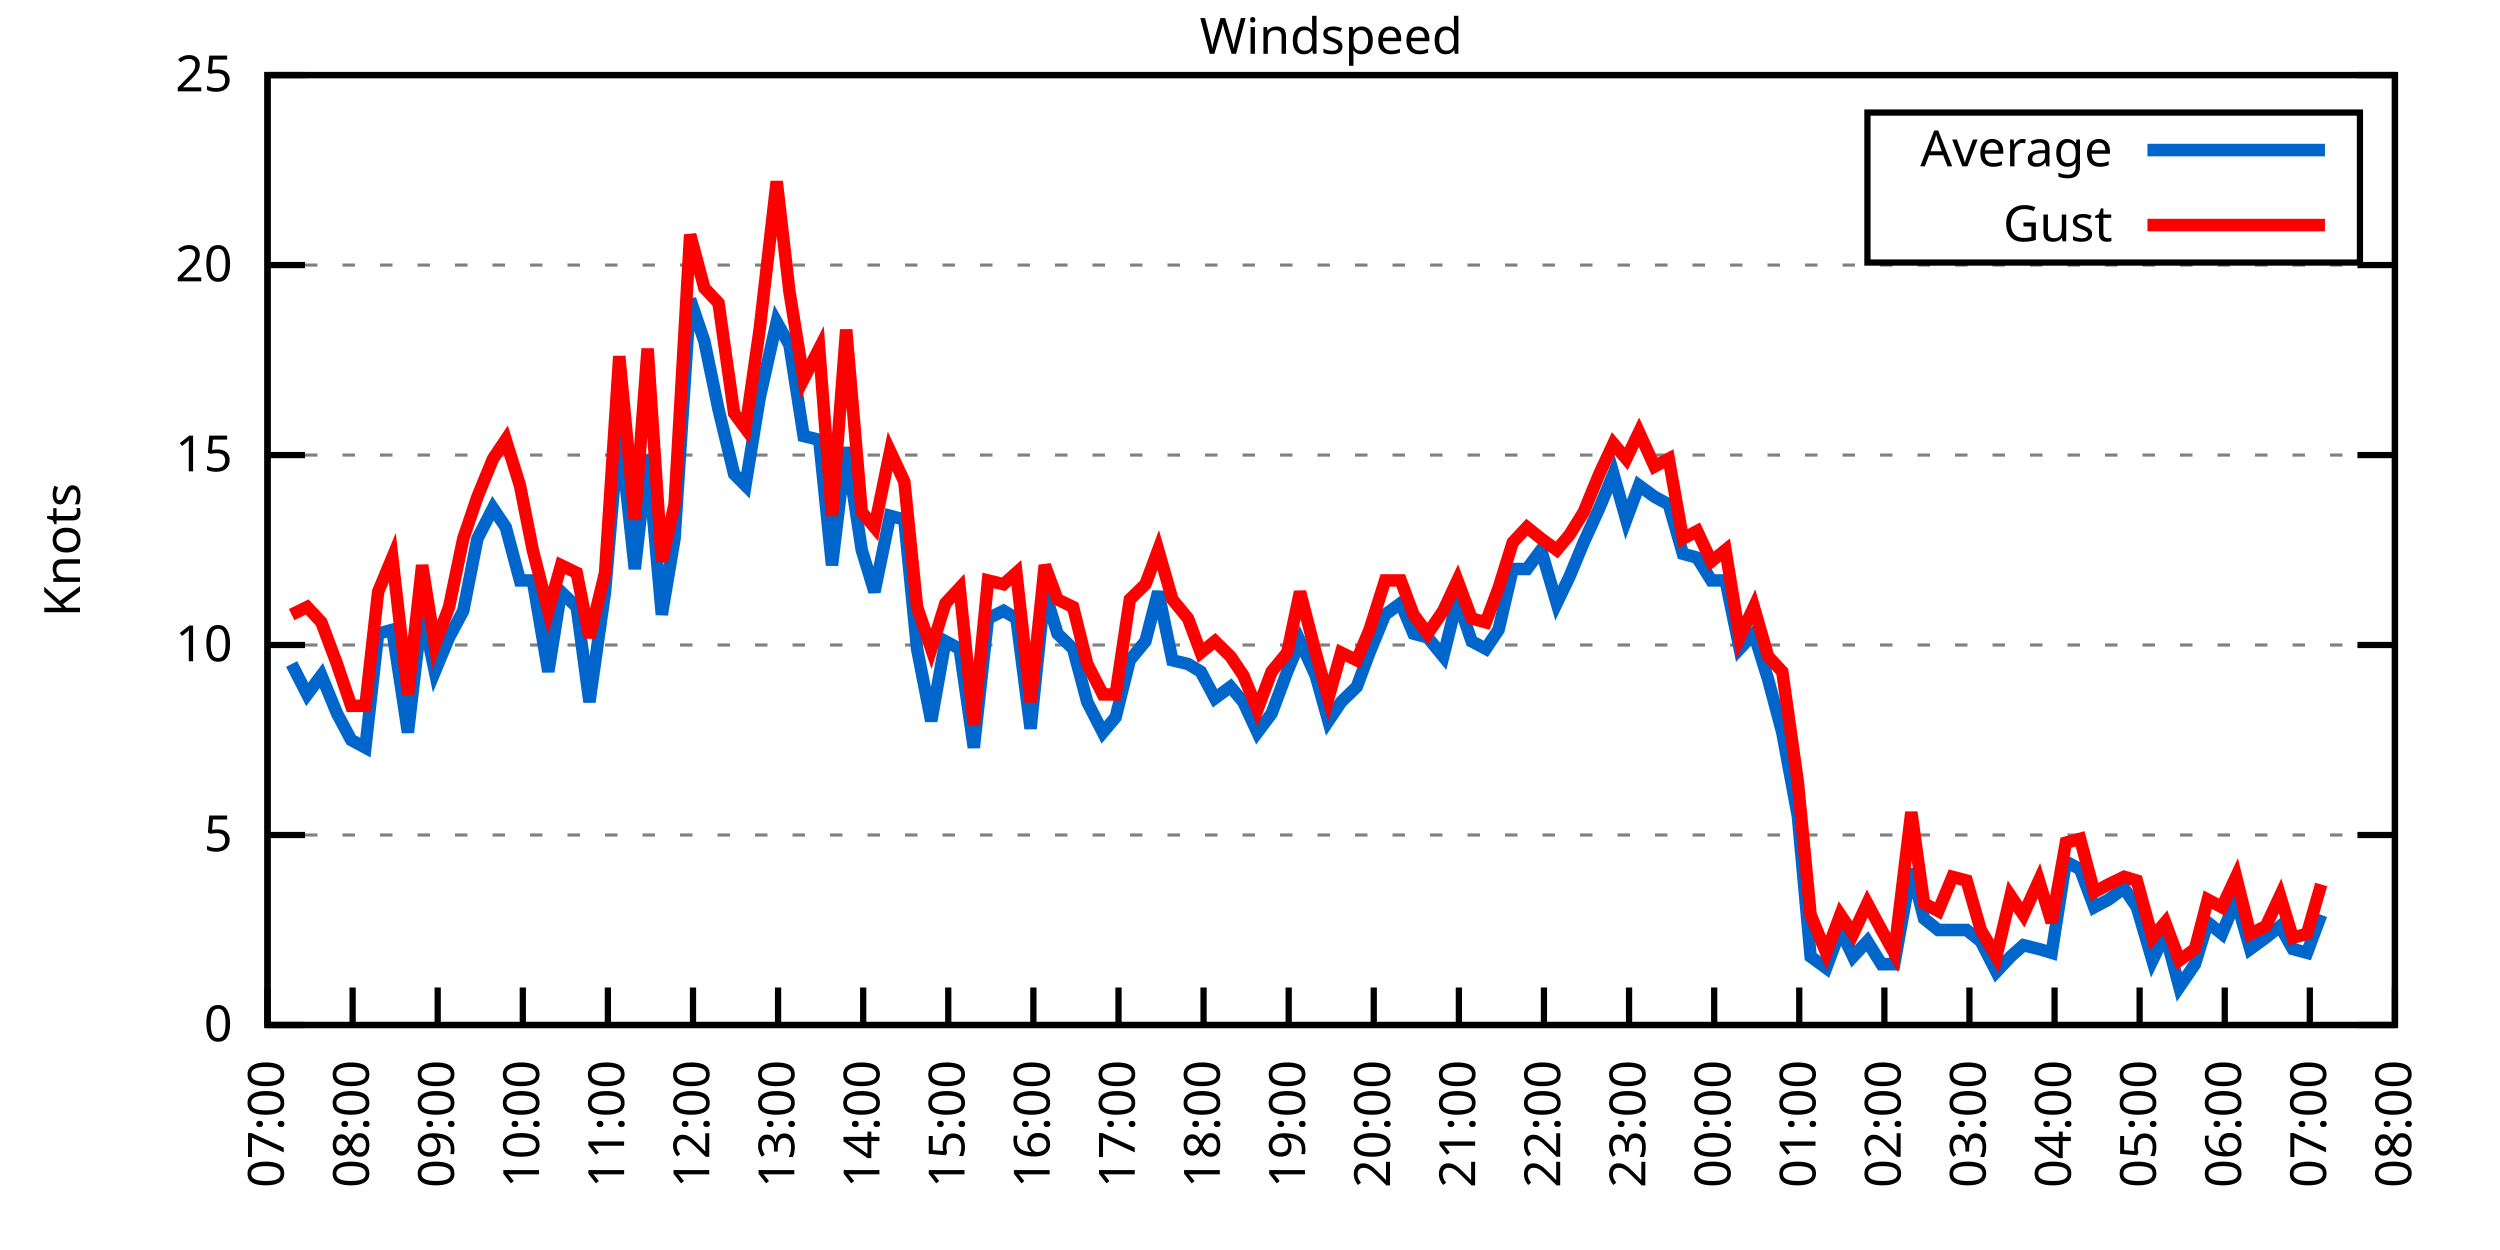
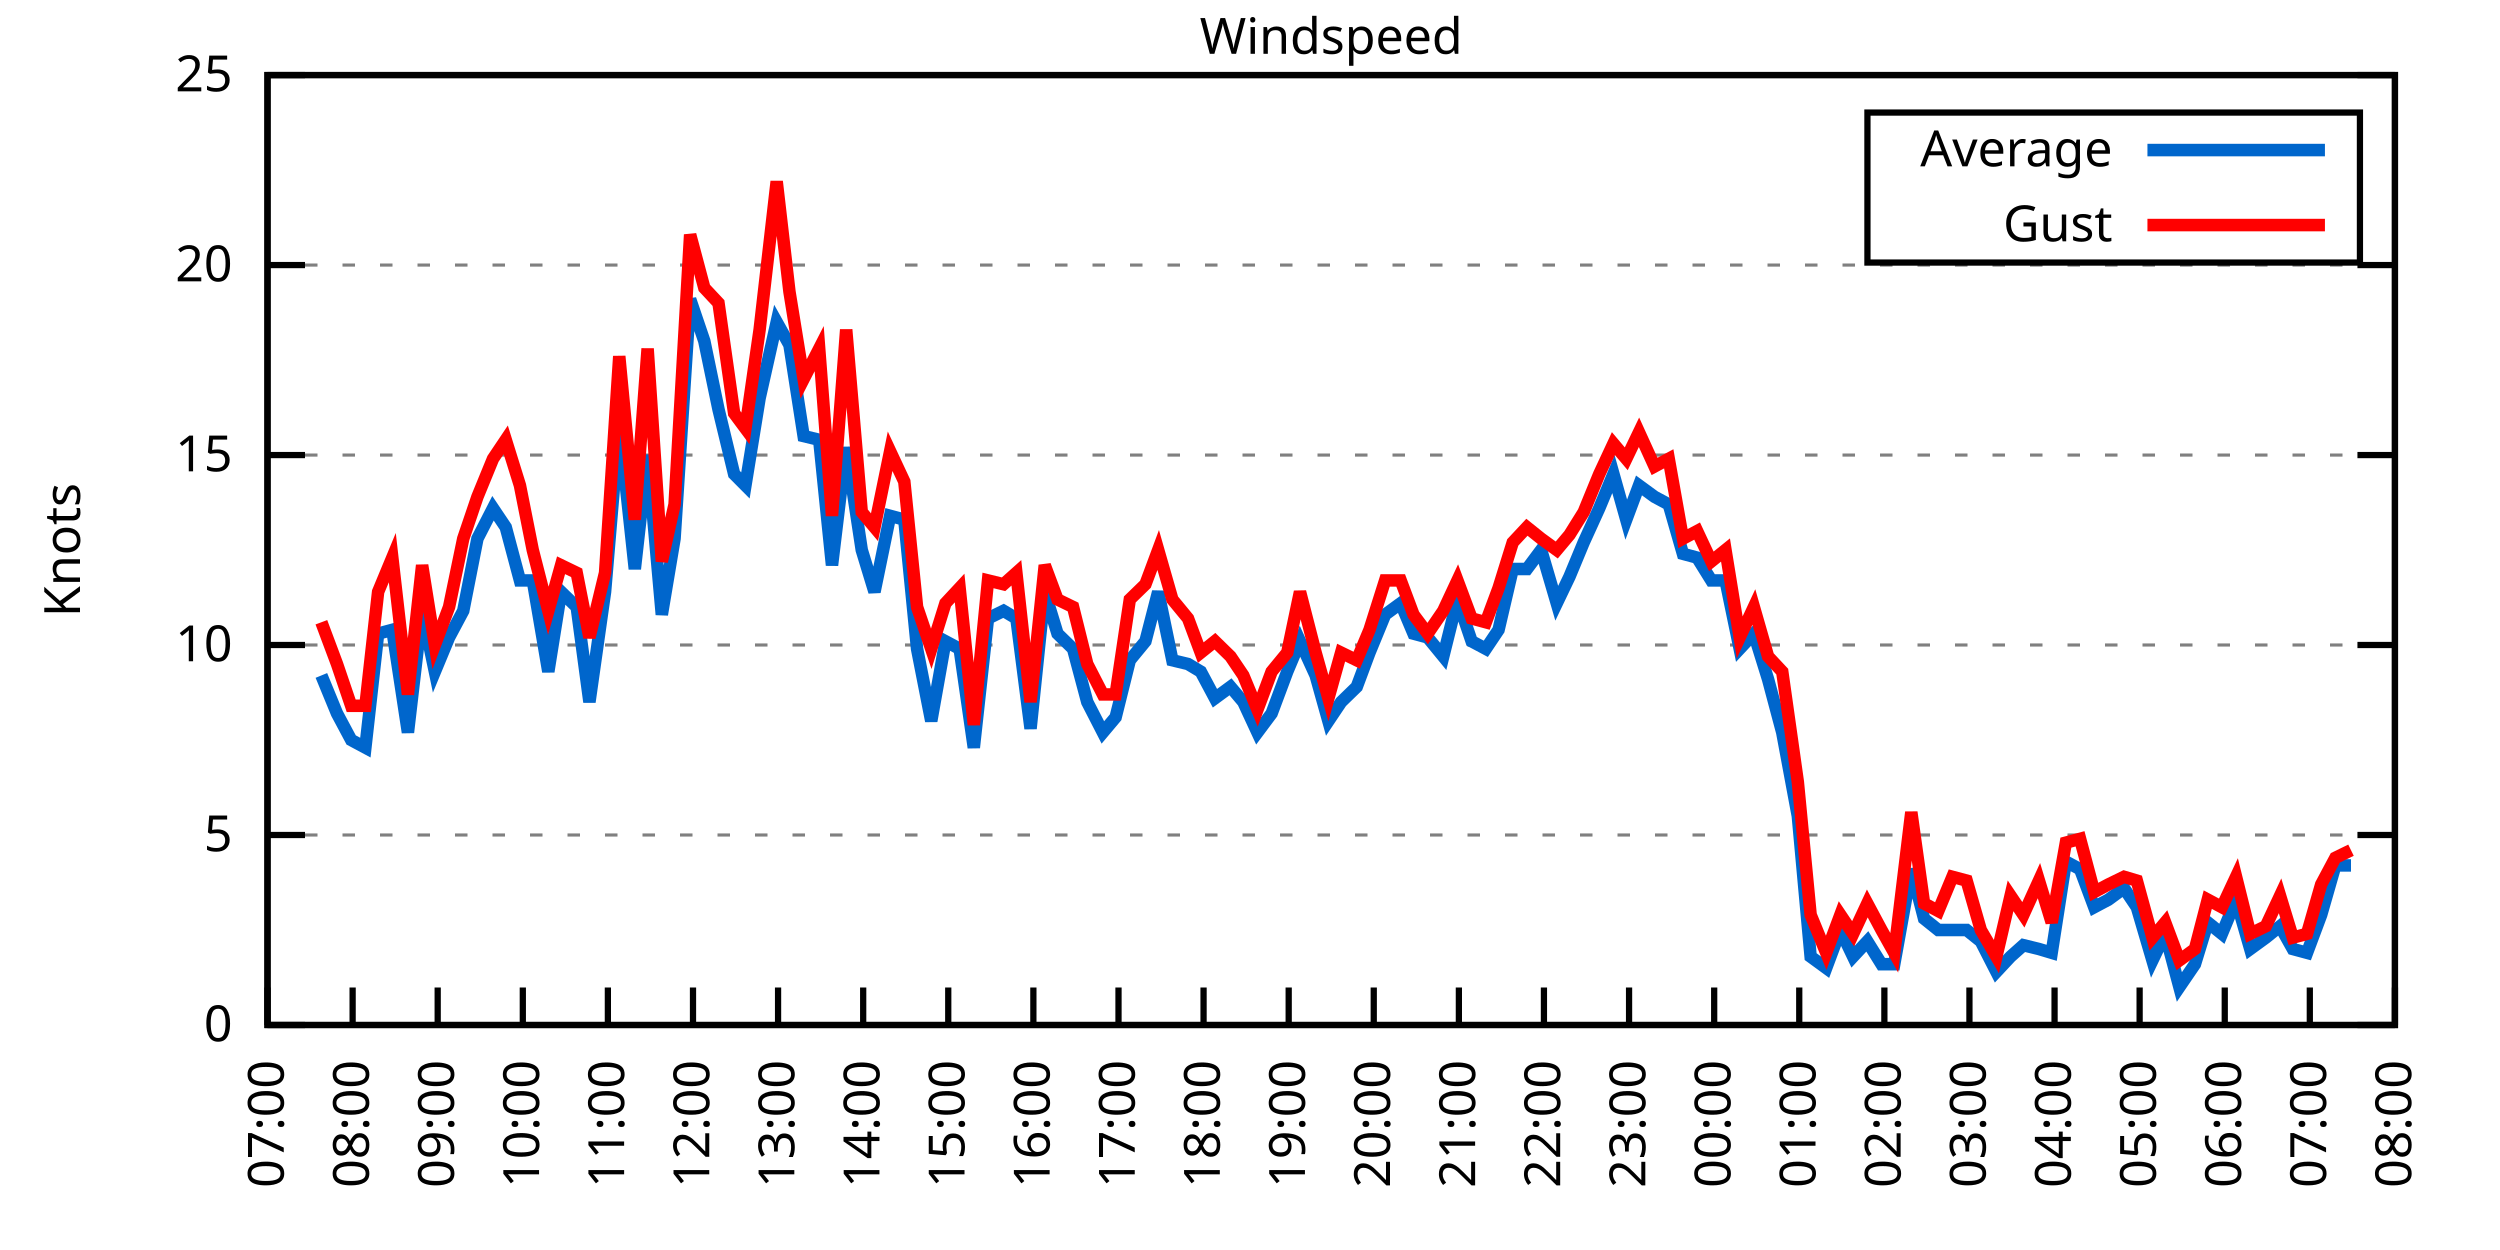
<svg xmlns="http://www.w3.org/2000/svg" xmlns:xlink="http://www.w3.org/1999/xlink" width="400" height="200" viewBox="0 0 400 200">
  <g id="gnuplot_canvas">
    <rect x="0" y="0" width="400" height="200" fill="none" />
    <defs>
      <circle id="gpDot" r="0.5" stroke-width="0.5" stroke="currentColor" />
      <path id="gpPt0" stroke-width="0.333" stroke="currentColor" d="M-1,0 h2 M0,-1 v2" />
      <path id="gpPt1" stroke-width="0.333" stroke="currentColor" d="M-1,-1 L1,1 M1,-1 L-1,1" />
      <path id="gpPt2" stroke-width="0.333" stroke="currentColor" d="M-1,0 L1,0 M0,-1 L0,1 M-1,-1 L1,1 M-1,1 L1,-1" />
      <rect id="gpPt3" stroke-width="0.333" stroke="currentColor" x="-1" y="-1" width="2" height="2" />
      <rect id="gpPt4" stroke-width="0.333" stroke="currentColor" fill="currentColor" x="-1" y="-1" width="2" height="2" />
      <circle id="gpPt5" stroke-width="0.333" stroke="currentColor" cx="0" cy="0" r="1" />
      <use xlink:href="#gpPt5" id="gpPt6" fill="currentColor" stroke="none" />
      <path id="gpPt7" stroke-width="0.333" stroke="currentColor" d="M0,-1.33 L-1.33,0.67 L1.33,0.67 z" />
      <use xlink:href="#gpPt7" id="gpPt8" fill="currentColor" stroke="none" />
      <use xlink:href="#gpPt7" id="gpPt9" stroke="currentColor" transform="rotate(180)" />
      <use xlink:href="#gpPt9" id="gpPt10" fill="currentColor" stroke="none" />
      <use xlink:href="#gpPt3" id="gpPt11" stroke="currentColor" transform="rotate(45)" />
      <use xlink:href="#gpPt11" id="gpPt12" fill="currentColor" stroke="none" />
      <path id="gpPt13" stroke-width="0.333" stroke="currentColor" d="M0,1.330 L1.265,0.411 L0.782,-1.067 L-0.782,-1.076 L-1.265,0.411 z" />
      <use xlink:href="#gpPt13" id="gpPt14" fill="currentColor" stroke="none" />
      <filter id="textbox" filterUnits="objectBoundingBox" x="0" y="0" height="1" width="1">
        <feFlood flood-color="white" flood-opacity="1" result="bgnd" />
        <feComposite in="SourceGraphic" in2="bgnd" operator="atop" />
      </filter>
      <filter id="greybox" filterUnits="objectBoundingBox" x="0" y="0" height="1" width="1">
        <feFlood flood-color="lightgrey" flood-opacity="1" result="grey" />
        <feComposite in="SourceGraphic" in2="grey" operator="atop" />
      </filter>
    </defs>
    <g fill="none" color="white" stroke="currentColor" stroke-width="1.00" stroke-linecap="butt" stroke-linejoin="miter">
</g>
    <g fill="none" color="black" stroke="currentColor" stroke-width="1.00" stroke-linecap="butt" stroke-linejoin="miter">
      <g stroke="none" shape-rendering="crispEdges">
        <polygon fill="rgb(255, 255, 255)" points="42.80,164.00 383.18,164.00 383.18,12.02 42.80,12.02 " />
      </g>
    </g>
    <g fill="none" color="black" stroke="currentColor" stroke-width="1.00" stroke-linecap="butt" stroke-linejoin="miter">
</g>
    <g fill="none" color="black" stroke="black" stroke-width="0.50" stroke-linecap="butt" stroke-linejoin="miter">
</g>
    <g fill="none" color="gray" stroke="currentColor" stroke-width="0.50" stroke-linecap="butt" stroke-linejoin="miter">
      <path stroke="gray" stroke-dasharray="2,4" class="gridline" d="M42.80,164.00 L383.19,164.00  " />
    </g>
    <g fill="none" color="gray" stroke="gray" stroke-width="1.00" stroke-linecap="butt" stroke-linejoin="miter">
</g>
    <g fill="none" color="black" stroke="currentColor" stroke-width="1.00" stroke-linecap="butt" stroke-linejoin="miter">
      <path stroke="black" d="M42.80,164.00 L48.80,164.00 M383.19,164.00 L377.19,164.00  " />
      <g transform="translate(37.20,166.60)" stroke="none" fill="black" font-family="Sans" font-size="8.00" text-anchor="end">
        <text>
          <tspan font-family="Sans"> 0</tspan>
        </text>
      </g>
    </g>
    <g fill="none" color="black" stroke="currentColor" stroke-width="1.00" stroke-linecap="butt" stroke-linejoin="miter">
</g>
    <g fill="none" color="black" stroke="black" stroke-width="0.50" stroke-linecap="butt" stroke-linejoin="miter">
</g>
    <g fill="none" color="gray" stroke="currentColor" stroke-width="0.50" stroke-linecap="butt" stroke-linejoin="miter">
      <path stroke="gray" stroke-dasharray="2,4" class="gridline" d="M42.80,133.60 L383.19,133.60  " />
    </g>
    <g fill="none" color="gray" stroke="gray" stroke-width="1.00" stroke-linecap="butt" stroke-linejoin="miter">
</g>
    <g fill="none" color="black" stroke="currentColor" stroke-width="1.00" stroke-linecap="butt" stroke-linejoin="miter">
      <path stroke="black" d="M42.80,133.60 L48.80,133.60 M383.19,133.60 L377.19,133.60  " />
      <g transform="translate(37.20,136.20)" stroke="none" fill="black" font-family="Sans" font-size="8.00" text-anchor="end">
        <text>
          <tspan font-family="Sans"> 5</tspan>
        </text>
      </g>
    </g>
    <g fill="none" color="black" stroke="currentColor" stroke-width="1.00" stroke-linecap="butt" stroke-linejoin="miter">
</g>
    <g fill="none" color="black" stroke="black" stroke-width="0.50" stroke-linecap="butt" stroke-linejoin="miter">
</g>
    <g fill="none" color="gray" stroke="currentColor" stroke-width="0.50" stroke-linecap="butt" stroke-linejoin="miter">
      <path stroke="gray" stroke-dasharray="2,4" class="gridline" d="M42.80,103.20 L383.19,103.20  " />
    </g>
    <g fill="none" color="gray" stroke="gray" stroke-width="1.00" stroke-linecap="butt" stroke-linejoin="miter">
</g>
    <g fill="none" color="black" stroke="currentColor" stroke-width="1.00" stroke-linecap="butt" stroke-linejoin="miter">
      <path stroke="black" d="M42.80,103.20 L48.80,103.20 M383.19,103.20 L377.19,103.20  " />
      <g transform="translate(37.20,105.80)" stroke="none" fill="black" font-family="Sans" font-size="8.00" text-anchor="end">
        <text>
          <tspan font-family="Sans"> 10</tspan>
        </text>
      </g>
    </g>
    <g fill="none" color="black" stroke="currentColor" stroke-width="1.00" stroke-linecap="butt" stroke-linejoin="miter">
</g>
    <g fill="none" color="black" stroke="black" stroke-width="0.50" stroke-linecap="butt" stroke-linejoin="miter">
</g>
    <g fill="none" color="gray" stroke="currentColor" stroke-width="0.50" stroke-linecap="butt" stroke-linejoin="miter">
      <path stroke="gray" stroke-dasharray="2,4" class="gridline" d="M42.80,72.81 L383.19,72.81  " />
    </g>
    <g fill="none" color="gray" stroke="gray" stroke-width="1.00" stroke-linecap="butt" stroke-linejoin="miter">
</g>
    <g fill="none" color="black" stroke="currentColor" stroke-width="1.00" stroke-linecap="butt" stroke-linejoin="miter">
      <path stroke="black" d="M42.80,72.81 L48.80,72.81 M383.19,72.81 L377.19,72.81  " />
      <g transform="translate(37.20,75.41)" stroke="none" fill="black" font-family="Sans" font-size="8.00" text-anchor="end">
        <text>
          <tspan font-family="Sans"> 15</tspan>
        </text>
      </g>
    </g>
    <g fill="none" color="black" stroke="currentColor" stroke-width="1.00" stroke-linecap="butt" stroke-linejoin="miter">
</g>
    <g fill="none" color="black" stroke="black" stroke-width="0.50" stroke-linecap="butt" stroke-linejoin="miter">
</g>
    <g fill="none" color="gray" stroke="currentColor" stroke-width="0.50" stroke-linecap="butt" stroke-linejoin="miter">
      <path stroke="gray" stroke-dasharray="2,4" class="gridline" d="M42.80,42.41 L383.19,42.41  " />
    </g>
    <g fill="none" color="gray" stroke="gray" stroke-width="1.00" stroke-linecap="butt" stroke-linejoin="miter">
</g>
    <g fill="none" color="black" stroke="currentColor" stroke-width="1.00" stroke-linecap="butt" stroke-linejoin="miter">
      <path stroke="black" d="M42.80,42.41 L48.80,42.41 M383.19,42.41 L377.19,42.41  " />
      <g transform="translate(37.20,45.01)" stroke="none" fill="black" font-family="Sans" font-size="8.00" text-anchor="end">
        <text>
          <tspan font-family="Sans"> 20</tspan>
        </text>
      </g>
    </g>
    <g fill="none" color="black" stroke="currentColor" stroke-width="1.00" stroke-linecap="butt" stroke-linejoin="miter">
</g>
    <g fill="none" color="black" stroke="black" stroke-width="0.50" stroke-linecap="butt" stroke-linejoin="miter">
</g>
    <g fill="none" color="gray" stroke="currentColor" stroke-width="0.50" stroke-linecap="butt" stroke-linejoin="miter">
      <path stroke="gray" stroke-dasharray="2,4" class="gridline" d="M42.80,12.01 L383.19,12.01  " />
    </g>
    <g fill="none" color="gray" stroke="gray" stroke-width="1.00" stroke-linecap="butt" stroke-linejoin="miter">
</g>
    <g fill="none" color="black" stroke="currentColor" stroke-width="1.00" stroke-linecap="butt" stroke-linejoin="miter">
      <path stroke="black" d="M42.80,12.01 L48.80,12.01 M383.19,12.01 L377.19,12.01  " />
      <g transform="translate(37.20,14.61)" stroke="none" fill="black" font-family="Sans" font-size="8.00" text-anchor="end">
        <text>
          <tspan font-family="Sans"> 25</tspan>
        </text>
      </g>
    </g>
    <g fill="none" color="black" stroke="currentColor" stroke-width="1.00" stroke-linecap="butt" stroke-linejoin="miter">
      <path stroke="black" d="M42.80,164.00 L42.80,158.00  " />
      <g transform="translate(45.40,169.60) rotate(270.00)" stroke="none" fill="black" font-family="Sans" font-size="8.00" text-anchor="end">
        <text>
          <tspan font-family="Sans">07:00</tspan>
        </text>
      </g>
    </g>
    <g fill="none" color="black" stroke="currentColor" stroke-width="1.00" stroke-linecap="butt" stroke-linejoin="miter">
      <path stroke="black" d="M56.42,164.00 L56.42,158.00  " />
      <g transform="translate(59.02,169.60) rotate(270.00)" stroke="none" fill="black" font-family="Sans" font-size="8.00" text-anchor="end">
        <text>
          <tspan font-family="Sans">08:00</tspan>
        </text>
      </g>
    </g>
    <g fill="none" color="black" stroke="currentColor" stroke-width="1.00" stroke-linecap="butt" stroke-linejoin="miter">
      <path stroke="black" d="M70.03,164.00 L70.03,158.00  " />
      <g transform="translate(72.63,169.60) rotate(270.00)" stroke="none" fill="black" font-family="Sans" font-size="8.00" text-anchor="end">
        <text>
          <tspan font-family="Sans">09:00</tspan>
        </text>
      </g>
    </g>
    <g fill="none" color="black" stroke="currentColor" stroke-width="1.00" stroke-linecap="butt" stroke-linejoin="miter">
      <path stroke="black" d="M83.65,164.00 L83.65,158.00  " />
      <g transform="translate(86.25,169.60) rotate(270.00)" stroke="none" fill="black" font-family="Sans" font-size="8.00" text-anchor="end">
        <text>
          <tspan font-family="Sans">10:00</tspan>
        </text>
      </g>
    </g>
    <g fill="none" color="black" stroke="currentColor" stroke-width="1.00" stroke-linecap="butt" stroke-linejoin="miter">
      <path stroke="black" d="M97.26,164.00 L97.26,158.00  " />
      <g transform="translate(99.86,169.60) rotate(270.00)" stroke="none" fill="black" font-family="Sans" font-size="8.00" text-anchor="end">
        <text>
          <tspan font-family="Sans">11:00</tspan>
        </text>
      </g>
    </g>
    <g fill="none" color="black" stroke="currentColor" stroke-width="1.00" stroke-linecap="butt" stroke-linejoin="miter">
      <path stroke="black" d="M110.88,164.00 L110.88,158.00  " />
      <g transform="translate(113.48,169.60) rotate(270.00)" stroke="none" fill="black" font-family="Sans" font-size="8.00" text-anchor="end">
        <text>
          <tspan font-family="Sans">12:00</tspan>
        </text>
      </g>
    </g>
    <g fill="none" color="black" stroke="currentColor" stroke-width="1.00" stroke-linecap="butt" stroke-linejoin="miter">
      <path stroke="black" d="M124.49,164.00 L124.49,158.00  " />
      <g transform="translate(127.09,169.60) rotate(270.00)" stroke="none" fill="black" font-family="Sans" font-size="8.00" text-anchor="end">
        <text>
          <tspan font-family="Sans">13:00</tspan>
        </text>
      </g>
    </g>
    <g fill="none" color="black" stroke="currentColor" stroke-width="1.00" stroke-linecap="butt" stroke-linejoin="miter">
      <path stroke="black" d="M138.11,164.00 L138.11,158.00  " />
      <g transform="translate(140.71,169.60) rotate(270.00)" stroke="none" fill="black" font-family="Sans" font-size="8.00" text-anchor="end">
        <text>
          <tspan font-family="Sans">14:00</tspan>
        </text>
      </g>
    </g>
    <g fill="none" color="black" stroke="currentColor" stroke-width="1.00" stroke-linecap="butt" stroke-linejoin="miter">
      <path stroke="black" d="M151.72,164.00 L151.72,158.00  " />
      <g transform="translate(154.32,169.60) rotate(270.00)" stroke="none" fill="black" font-family="Sans" font-size="8.00" text-anchor="end">
        <text>
          <tspan font-family="Sans">15:00</tspan>
        </text>
      </g>
    </g>
    <g fill="none" color="black" stroke="currentColor" stroke-width="1.00" stroke-linecap="butt" stroke-linejoin="miter">
      <path stroke="black" d="M165.34,164.00 L165.34,158.00  " />
      <g transform="translate(167.94,169.60) rotate(270.00)" stroke="none" fill="black" font-family="Sans" font-size="8.00" text-anchor="end">
        <text>
          <tspan font-family="Sans">16:00</tspan>
        </text>
      </g>
    </g>
    <g fill="none" color="black" stroke="currentColor" stroke-width="1.00" stroke-linecap="butt" stroke-linejoin="miter">
      <path stroke="black" d="M178.96,164.00 L178.96,158.00  " />
      <g transform="translate(181.56,169.60) rotate(270.00)" stroke="none" fill="black" font-family="Sans" font-size="8.00" text-anchor="end">
        <text>
          <tspan font-family="Sans">17:00</tspan>
        </text>
      </g>
    </g>
    <g fill="none" color="black" stroke="currentColor" stroke-width="1.00" stroke-linecap="butt" stroke-linejoin="miter">
      <path stroke="black" d="M192.57,164.00 L192.57,158.00  " />
      <g transform="translate(195.17,169.60) rotate(270.00)" stroke="none" fill="black" font-family="Sans" font-size="8.00" text-anchor="end">
        <text>
          <tspan font-family="Sans">18:00</tspan>
        </text>
      </g>
    </g>
    <g fill="none" color="black" stroke="currentColor" stroke-width="1.00" stroke-linecap="butt" stroke-linejoin="miter">
      <path stroke="black" d="M206.19,164.00 L206.19,158.00  " />
      <g transform="translate(208.79,169.60) rotate(270.00)" stroke="none" fill="black" font-family="Sans" font-size="8.00" text-anchor="end">
        <text>
          <tspan font-family="Sans">19:00</tspan>
        </text>
      </g>
    </g>
    <g fill="none" color="black" stroke="currentColor" stroke-width="1.00" stroke-linecap="butt" stroke-linejoin="miter">
      <path stroke="black" d="M219.80,164.00 L219.80,158.00  " />
      <g transform="translate(222.40,169.60) rotate(270.00)" stroke="none" fill="black" font-family="Sans" font-size="8.00" text-anchor="end">
        <text>
          <tspan font-family="Sans">20:00</tspan>
        </text>
      </g>
    </g>
    <g fill="none" color="black" stroke="currentColor" stroke-width="1.00" stroke-linecap="butt" stroke-linejoin="miter">
      <path stroke="black" d="M233.42,164.00 L233.42,158.00  " />
      <g transform="translate(236.02,169.60) rotate(270.00)" stroke="none" fill="black" font-family="Sans" font-size="8.00" text-anchor="end">
        <text>
          <tspan font-family="Sans">21:00</tspan>
        </text>
      </g>
    </g>
    <g fill="none" color="black" stroke="currentColor" stroke-width="1.00" stroke-linecap="butt" stroke-linejoin="miter">
      <path stroke="black" d="M247.03,164.00 L247.03,158.00  " />
      <g transform="translate(249.63,169.60) rotate(270.00)" stroke="none" fill="black" font-family="Sans" font-size="8.00" text-anchor="end">
        <text>
          <tspan font-family="Sans">22:00</tspan>
        </text>
      </g>
    </g>
    <g fill="none" color="black" stroke="currentColor" stroke-width="1.00" stroke-linecap="butt" stroke-linejoin="miter">
      <path stroke="black" d="M260.65,164.00 L260.65,158.00  " />
      <g transform="translate(263.25,169.60) rotate(270.00)" stroke="none" fill="black" font-family="Sans" font-size="8.00" text-anchor="end">
        <text>
          <tspan font-family="Sans">23:00</tspan>
        </text>
      </g>
    </g>
    <g fill="none" color="black" stroke="currentColor" stroke-width="1.00" stroke-linecap="butt" stroke-linejoin="miter">
      <path stroke="black" d="M274.27,164.00 L274.27,158.00  " />
      <g transform="translate(276.87,169.60) rotate(270.00)" stroke="none" fill="black" font-family="Sans" font-size="8.00" text-anchor="end">
        <text>
          <tspan font-family="Sans">00:00</tspan>
        </text>
      </g>
    </g>
    <g fill="none" color="black" stroke="currentColor" stroke-width="1.00" stroke-linecap="butt" stroke-linejoin="miter">
      <path stroke="black" d="M287.88,164.00 L287.88,158.00  " />
      <g transform="translate(290.48,169.60) rotate(270.00)" stroke="none" fill="black" font-family="Sans" font-size="8.00" text-anchor="end">
        <text>
          <tspan font-family="Sans">01:00</tspan>
        </text>
      </g>
    </g>
    <g fill="none" color="black" stroke="currentColor" stroke-width="1.00" stroke-linecap="butt" stroke-linejoin="miter">
      <path stroke="black" d="M301.50,164.00 L301.50,158.00  " />
      <g transform="translate(304.10,169.60) rotate(270.00)" stroke="none" fill="black" font-family="Sans" font-size="8.00" text-anchor="end">
        <text>
          <tspan font-family="Sans">02:00</tspan>
        </text>
      </g>
    </g>
    <g fill="none" color="black" stroke="currentColor" stroke-width="1.00" stroke-linecap="butt" stroke-linejoin="miter">
      <path stroke="black" d="M315.11,164.00 L315.11,158.00  " />
      <g transform="translate(317.71,169.60) rotate(270.00)" stroke="none" fill="black" font-family="Sans" font-size="8.00" text-anchor="end">
        <text>
          <tspan font-family="Sans">03:00</tspan>
        </text>
      </g>
    </g>
    <g fill="none" color="black" stroke="currentColor" stroke-width="1.00" stroke-linecap="butt" stroke-linejoin="miter">
      <path stroke="black" d="M328.73,164.00 L328.73,158.00  " />
      <g transform="translate(331.33,169.60) rotate(270.00)" stroke="none" fill="black" font-family="Sans" font-size="8.00" text-anchor="end">
        <text>
          <tspan font-family="Sans">04:00</tspan>
        </text>
      </g>
    </g>
    <g fill="none" color="black" stroke="currentColor" stroke-width="1.00" stroke-linecap="butt" stroke-linejoin="miter">
      <path stroke="black" d="M342.34,164.00 L342.34,158.00  " />
      <g transform="translate(344.94,169.60) rotate(270.00)" stroke="none" fill="black" font-family="Sans" font-size="8.00" text-anchor="end">
        <text>
          <tspan font-family="Sans">05:00</tspan>
        </text>
      </g>
    </g>
    <g fill="none" color="black" stroke="currentColor" stroke-width="1.00" stroke-linecap="butt" stroke-linejoin="miter">
      <path stroke="black" d="M355.96,164.00 L355.96,158.00  " />
      <g transform="translate(358.56,169.60) rotate(270.00)" stroke="none" fill="black" font-family="Sans" font-size="8.00" text-anchor="end">
        <text>
          <tspan font-family="Sans">06:00</tspan>
        </text>
      </g>
    </g>
    <g fill="none" color="black" stroke="currentColor" stroke-width="1.00" stroke-linecap="butt" stroke-linejoin="miter">
      <path stroke="black" d="M369.57,164.00 L369.57,158.00  " />
      <g transform="translate(372.17,169.60) rotate(270.00)" stroke="none" fill="black" font-family="Sans" font-size="8.00" text-anchor="end">
        <text>
          <tspan font-family="Sans">07:00</tspan>
        </text>
      </g>
    </g>
    <g fill="none" color="black" stroke="currentColor" stroke-width="1.00" stroke-linecap="butt" stroke-linejoin="miter">
      <path stroke="black" d="M383.19,164.00 L383.19,158.00  " />
      <g transform="translate(385.79,169.60) rotate(270.00)" stroke="none" fill="black" font-family="Sans" font-size="8.00" text-anchor="end">
        <text>
          <tspan font-family="Sans">08:00</tspan>
        </text>
      </g>
    </g>
    <g fill="none" color="black" stroke="currentColor" stroke-width="1.00" stroke-linecap="butt" stroke-linejoin="miter">
</g>
    <g fill="none" color="black" stroke="currentColor" stroke-width="1.00" stroke-linecap="butt" stroke-linejoin="miter">
      <path stroke="black" d="M42.80,12.01 L42.80,164.00 L383.19,164.00 L383.19,12.01 L42.80,12.01 Z  " />
    </g>
    <g fill="none" color="black" stroke="currentColor" stroke-width="1.00" stroke-linecap="butt" stroke-linejoin="miter">
</g>
    <g fill="none" color="black" stroke="currentColor" stroke-width="1.00" stroke-linecap="butt" stroke-linejoin="miter">
      <path stroke="black" d="M298.79,42.01 L298.79,18.01 L377.59,18.01 L377.59,42.01 L298.79,42.01 Z  " />
    </g>
    <g id="Windspeed_plot_1">
      <g fill="none" color="white" stroke="black" stroke-width="2.00" stroke-linecap="butt" stroke-linejoin="miter">
</g>
      <g fill="none" color="black" stroke="currentColor" stroke-width="2.00" stroke-linecap="butt" stroke-linejoin="miter">
        <g transform="translate(337.99,26.61)" stroke="none" fill="black" font-family="Sans" font-size="8.00" text-anchor="end">
          <text>
            <tspan font-family="Sans">Average</tspan>
          </text>
        </g>
      </g>
      <g fill="none" color="black" stroke="currentColor" stroke-width="2.00" stroke-linecap="butt" stroke-linejoin="miter">
-         <path stroke="rgb(  0, 102, 204)" d="M343.59,24.01 L371.99,24.01 M46.66,106.24 L49.15,111.11 L51.42,108.07 L53.92,114.15 L56.19,118.40 L58.46,119.62   L60.50,101.38 L62.77,100.77 L65.27,117.19 L67.54,97.73 L69.58,107.46 L71.85,101.99 L74.12,97.73 L76.39,86.18   L78.88,81.32 L80.92,84.36 L83.19,92.87 L85.24,92.87 L87.73,107.46 L89.77,94.69 L92.27,97.12 L94.31,112.32   L96.81,94.69 L99.08,67.94 L101.57,91.04 L103.62,72.81 L105.89,98.34 L107.93,86.18 L110.42,47.88 L112.69,54.57   L114.96,65.51 L117.46,75.85 L119.27,77.67 L121.54,63.69 L124.27,51.53 L126.31,55.18 L128.58,69.77 L131.07,70.37   L133.12,90.44 L135.39,71.59 L137.88,88.00 L139.92,94.69 L142.42,82.53 L144.69,83.14 L146.73,103.81 L149.00,115.36   L151.27,102.60 L153.54,103.81 L155.81,119.62 L158.08,98.95 L160.57,97.73 L162.62,98.95 L164.89,116.58 L167.16,94.69   L169.20,101.38 L171.69,103.81 L173.96,112.32 L176.46,117.19 L178.50,114.76 L180.77,105.64 L183.27,102.60 L185.31,94.69   L187.58,105.64 L190.08,106.24 L192.12,107.46 L194.39,111.72 L196.88,109.89 L198.93,112.32 L201.19,117.19 L203.46,114.15   L205.96,107.46 L208.00,102.60 L210.50,108.07 L212.54,115.36 L214.58,112.32 L217.08,109.89 L219.12,104.42 L221.62,98.34   L224.11,96.52 L226.16,101.38 L228.43,101.99 L230.92,105.03 L233.19,95.91 L235.46,102.60 L237.73,103.81 L239.77,100.77   L242.04,91.04 L244.31,91.04 L246.58,88.00 L249.08,96.52 L251.12,92.26 L253.39,86.79 L255.88,81.32 L258.15,75.85   L260.20,83.14 L262.24,77.67 L264.73,79.49 L267.00,80.71 L269.27,88.61 L271.54,89.22 L273.81,92.87 L276.08,92.87   L278.35,103.81 L280.62,101.38 L282.89,108.68 L285.16,117.19 L287.65,130.56 L289.70,153.06 L292.19,154.88 L294.46,148.80   L296.50,153.06 L298.77,150.62 L301.04,154.27 L303.08,154.27 L305.81,139.07 L307.85,146.98 L310.12,148.80 L312.39,148.80   L314.66,148.80 L316.93,150.62 L319.42,155.49 L321.69,153.06 L323.74,151.23 L326.23,151.84 L328.27,152.45 L330.54,137.86   L332.81,139.07 L335.08,145.15 L337.35,143.94 L339.85,142.11 L341.89,145.15 L344.39,153.66 L346.43,149.41 L348.70,157.92   L351.19,154.27 L353.24,147.59 L355.50,149.41 L357.77,143.94 L360.04,151.84 L362.54,150.02 L364.81,148.19 L366.85,151.84   L369.12,152.45 L371.39,146.37  " />
+         <path stroke="rgb(  0, 102, 204)" d="M343.59,24.01 L371.99,24.01 M51.42,108.07 L53.92,114.15 L56.19,118.40 L58.46,119.62 L60.50,101.38 L62.77,100.77   L65.27,117.19 L67.54,97.73 L69.58,107.46 L71.85,101.99 L74.12,97.73 L76.39,86.18 L78.88,81.32 L80.92,84.36   L83.19,92.87 L85.24,92.87 L87.73,107.46 L89.77,94.69 L92.27,97.12 L94.31,112.32 L96.81,94.69 L99.08,67.94   L101.57,91.04 L103.62,72.81 L105.89,98.34 L107.93,86.18 L110.42,47.88 L112.69,54.57 L114.96,65.51 L117.46,75.85   L119.27,77.67 L121.54,63.69 L124.27,51.53 L126.31,55.18 L128.58,69.77 L131.07,70.37 L133.12,90.44 L135.39,71.59   L137.88,88.00 L139.92,94.69 L142.42,82.53 L144.69,83.14 L146.73,103.81 L149.00,115.36 L151.27,102.60 L153.54,103.81   L155.81,119.62 L158.08,98.95 L160.57,97.73 L162.62,98.95 L164.89,116.58 L167.16,94.69 L169.20,101.38 L171.69,103.81   L173.96,112.32 L176.46,117.19 L178.50,114.76 L180.77,105.64 L183.27,102.60 L185.31,94.69 L187.58,105.64 L190.08,106.24   L192.12,107.46 L194.39,111.72 L196.88,109.89 L198.93,112.32 L201.19,117.19 L203.46,114.15 L205.96,107.46 L208.00,102.60   L210.50,108.07 L212.54,115.36 L214.58,112.32 L217.08,109.89 L219.12,104.42 L221.62,98.34 L224.11,96.52 L226.16,101.38   L228.43,101.99 L230.92,105.03 L233.19,95.91 L235.46,102.60 L237.73,103.81 L239.77,100.77 L242.04,91.04 L244.31,91.04   L246.58,88.00 L249.08,96.52 L251.12,92.26 L253.39,86.79 L255.88,81.32 L258.15,75.85 L260.20,83.14 L262.24,77.67   L264.73,79.49 L267.00,80.71 L269.27,88.61 L271.54,89.22 L273.81,92.87 L276.08,92.87 L278.35,103.81 L280.62,101.38   L282.89,108.68 L285.16,117.19 L287.65,130.56 L289.70,153.06 L292.19,154.88 L294.46,148.80 L296.50,153.06 L298.77,150.62   L301.04,154.27 L303.08,154.27 L305.81,139.07 L307.85,146.98 L310.12,148.80 L312.39,148.80 L314.66,148.80 L316.93,150.62   L319.42,155.49 L321.69,153.06 L323.74,151.23 L326.23,151.84 L328.27,152.45 L330.54,137.86 L332.81,139.07 L335.08,145.15   L337.35,143.94 L339.85,142.11 L341.89,145.15 L344.39,153.66 L346.43,149.41 L348.70,157.92 L351.19,154.27 L353.24,147.59   L355.50,149.41 L357.77,143.94 L360.04,151.84 L362.54,150.02 L364.81,148.19 L366.85,151.84 L369.12,152.45 L371.39,146.37   L373.66,138.47 L376.16,138.47  " />
      </g>
    </g>
    <g id="Windspeed_plot_2">
      <g fill="none" color="black" stroke="currentColor" stroke-width="2.00" stroke-linecap="butt" stroke-linejoin="miter">
        <g transform="translate(337.99,38.61)" stroke="none" fill="black" font-family="Sans" font-size="8.00" text-anchor="end">
          <text>
            <tspan font-family="Sans">Gust</tspan>
          </text>
        </g>
      </g>
      <g fill="none" color="black" stroke="currentColor" stroke-width="2.00" stroke-linecap="butt" stroke-linejoin="miter">
-         <path stroke="rgb(255,   0,   0)" d="M343.59,36.01 L371.99,36.01 M46.66,98.34 L49.15,97.12 L51.42,99.56 L53.92,106.24 L56.19,112.93 L58.46,112.93   L60.50,94.69 L62.77,89.22 L65.27,111.11 L67.54,90.44 L69.58,103.20 L71.85,97.12 L74.12,86.18 L76.39,79.49   L78.88,73.41 L80.92,70.37 L83.19,77.67 L85.24,88.00 L87.73,97.73 L89.77,90.44 L92.27,91.65 L94.31,101.99   L96.81,91.65 L99.08,57.00 L101.57,83.14 L103.62,55.78 L105.89,89.83 L107.93,80.71 L110.42,37.54 L112.69,46.06   L114.96,48.49 L117.46,66.12 L119.27,68.55 L121.54,52.74 L124.27,29.03 L126.31,46.66 L128.58,60.65 L131.07,55.78   L133.12,82.53 L135.39,52.74 L137.88,81.93 L139.92,84.36 L142.42,72.20 L144.69,77.06 L146.73,97.12 L149.00,103.81   L151.27,96.52 L153.54,94.08 L155.81,115.97 L158.08,92.87 L160.57,93.48 L162.62,91.65 L164.89,112.32 L167.16,90.44   L169.20,95.91 L171.69,97.12 L173.96,106.24 L176.46,111.11 L178.50,111.11 L180.77,95.91 L183.27,93.48 L185.31,88.00   L187.58,95.91 L190.08,98.95 L192.12,104.42 L194.39,102.60 L196.88,105.03 L198.93,108.07 L201.19,113.54 L203.46,107.46   L205.96,104.42 L208.00,94.69 L210.50,104.42 L212.54,111.72 L214.58,104.42 L217.08,105.64 L219.12,100.77 L221.62,92.87   L224.11,92.87 L226.16,98.34 L228.43,101.38 L230.92,97.73 L233.19,92.87 L235.46,98.95 L237.73,99.56 L239.77,94.08   L242.04,86.79 L244.31,84.36 L246.58,86.18 L249.08,88.00 L251.12,85.57 L253.39,81.93 L255.88,75.85 L258.15,70.98   L260.20,73.41 L262.24,69.16 L264.73,74.63 L267.00,73.41 L269.27,86.18 L271.54,84.97 L273.81,89.83 L276.08,88.00   L278.35,101.99 L280.62,97.12 L282.89,105.03 L285.16,107.46 L287.65,125.09 L289.70,146.37 L292.19,152.45 L294.46,146.37   L296.50,149.41 L298.77,144.55 L301.04,148.80 L303.08,152.45 L305.81,129.95 L307.85,144.55 L310.12,145.76 L312.39,140.29   L314.66,140.90 L316.93,148.80 L319.42,153.06 L321.69,143.33 L323.74,146.37 L326.23,140.90 L328.27,147.59 L330.54,134.82   L332.81,134.21 L335.08,142.72 L337.35,141.51 L339.85,140.29 L341.89,140.90 L344.39,150.02 L346.43,147.59 L348.70,153.66   L351.19,151.84 L353.24,143.94 L355.50,145.15 L357.77,140.29 L360.04,149.41 L362.54,148.19 L364.81,143.33 L366.85,150.02   L369.12,149.41 L371.39,141.51  " />
+         <path stroke="rgb(255,   0,   0)" d="M343.59,36.01 L371.99,36.01 M51.42,99.56 L53.92,106.24 L56.19,112.93 L58.46,112.93 L60.50,94.69 L62.77,89.22   L65.27,111.11 L67.54,90.44 L69.58,103.20 L71.85,97.12 L74.12,86.18 L76.39,79.49 L78.88,73.41 L80.92,70.37   L83.19,77.67 L85.24,88.00 L87.73,97.73 L89.77,90.44 L92.27,91.65 L94.31,101.99 L96.81,91.65 L99.08,57.00   L101.57,83.14 L103.62,55.78 L105.89,89.83 L107.93,80.71 L110.42,37.54 L112.69,46.06 L114.96,48.49 L117.46,66.12   L119.27,68.55 L121.54,52.74 L124.27,29.03 L126.31,46.66 L128.58,60.65 L131.07,55.78 L133.12,82.53 L135.39,52.74   L137.88,81.93 L139.92,84.36 L142.42,72.20 L144.69,77.06 L146.73,97.12 L149.00,103.81 L151.27,96.52 L153.54,94.08   L155.81,115.97 L158.08,92.87 L160.57,93.48 L162.62,91.65 L164.89,112.32 L167.16,90.44 L169.20,95.91 L171.69,97.12   L173.96,106.24 L176.46,111.11 L178.50,111.11 L180.77,95.91 L183.27,93.48 L185.31,88.00 L187.58,95.91 L190.08,98.95   L192.12,104.42 L194.39,102.60 L196.88,105.03 L198.93,108.07 L201.19,113.54 L203.46,107.46 L205.96,104.42 L208.00,94.69   L210.50,104.42 L212.54,111.72 L214.58,104.42 L217.08,105.64 L219.12,100.77 L221.62,92.87 L224.11,92.87 L226.16,98.34   L228.43,101.38 L230.92,97.73 L233.19,92.87 L235.46,98.95 L237.73,99.56 L239.77,94.08 L242.04,86.79 L244.31,84.36   L246.58,86.18 L249.08,88.00 L251.12,85.57 L253.39,81.93 L255.88,75.85 L258.15,70.98 L260.20,73.41 L262.24,69.16   L264.73,74.63 L267.00,73.41 L269.27,86.18 L271.54,84.97 L273.81,89.83 L276.08,88.00 L278.35,101.99 L280.62,97.12   L282.89,105.03 L285.16,107.46 L287.65,125.09 L289.70,146.37 L292.19,152.45 L294.46,146.37 L296.50,149.41 L298.77,144.55   L301.04,148.80 L303.08,152.45 L305.81,129.95 L307.85,144.55 L310.12,145.76 L312.39,140.29 L314.66,140.90 L316.93,148.80   L319.42,153.06 L321.69,143.33 L323.74,146.37 L326.23,140.90 L328.27,147.59 L330.54,134.82 L332.81,134.21 L335.08,142.72   L337.35,141.51 L339.85,140.29 L341.89,140.90 L344.39,150.02 L346.43,147.59 L348.70,153.66 L351.19,151.84 L353.24,143.94   L355.50,145.15 L357.77,140.29 L360.04,149.41 L362.54,148.19 L364.81,143.33 L366.85,150.02 L369.12,149.41 L371.39,141.51   L373.66,137.25 L376.16,136.03  " />
      </g>
    </g>
    <g fill="none" color="black" stroke="currentColor" stroke-width="2.00" stroke-linecap="butt" stroke-linejoin="miter">
</g>
    <g fill="none" color="black" stroke="black" stroke-width="1.00" stroke-linecap="butt" stroke-linejoin="miter">
</g>
    <g fill="none" color="black" stroke="currentColor" stroke-width="1.00" stroke-linecap="butt" stroke-linejoin="miter">
      <path stroke="black" d="M42.80,12.01 L42.80,164.00 L383.19,164.00 L383.19,12.01 L42.80,12.01 Z  " />
      <g transform="translate(12.80,88.01) rotate(270.00)" stroke="none" fill="black" font-family="Sans" font-size="8.00" text-anchor="middle">
        <text>
          <tspan font-family="Sans">Knots</tspan>
        </text>
      </g>
    </g>
    <g fill="none" color="black" stroke="currentColor" stroke-width="1.00" stroke-linecap="butt" stroke-linejoin="miter">
</g>
    <g fill="none" color="black" stroke="currentColor" stroke-width="1.00" stroke-linecap="butt" stroke-linejoin="miter">
      <g transform="translate(212.99,8.61)" stroke="none" fill="black" font-family="Sans" font-size="8.00" text-anchor="middle">
        <text>
          <tspan font-family="Sans">Windspeed</tspan>
        </text>
      </g>
    </g>
    <g fill="none" color="black" stroke="currentColor" stroke-width="1.00" stroke-linecap="butt" stroke-linejoin="miter">
</g>
  </g>
</svg>
